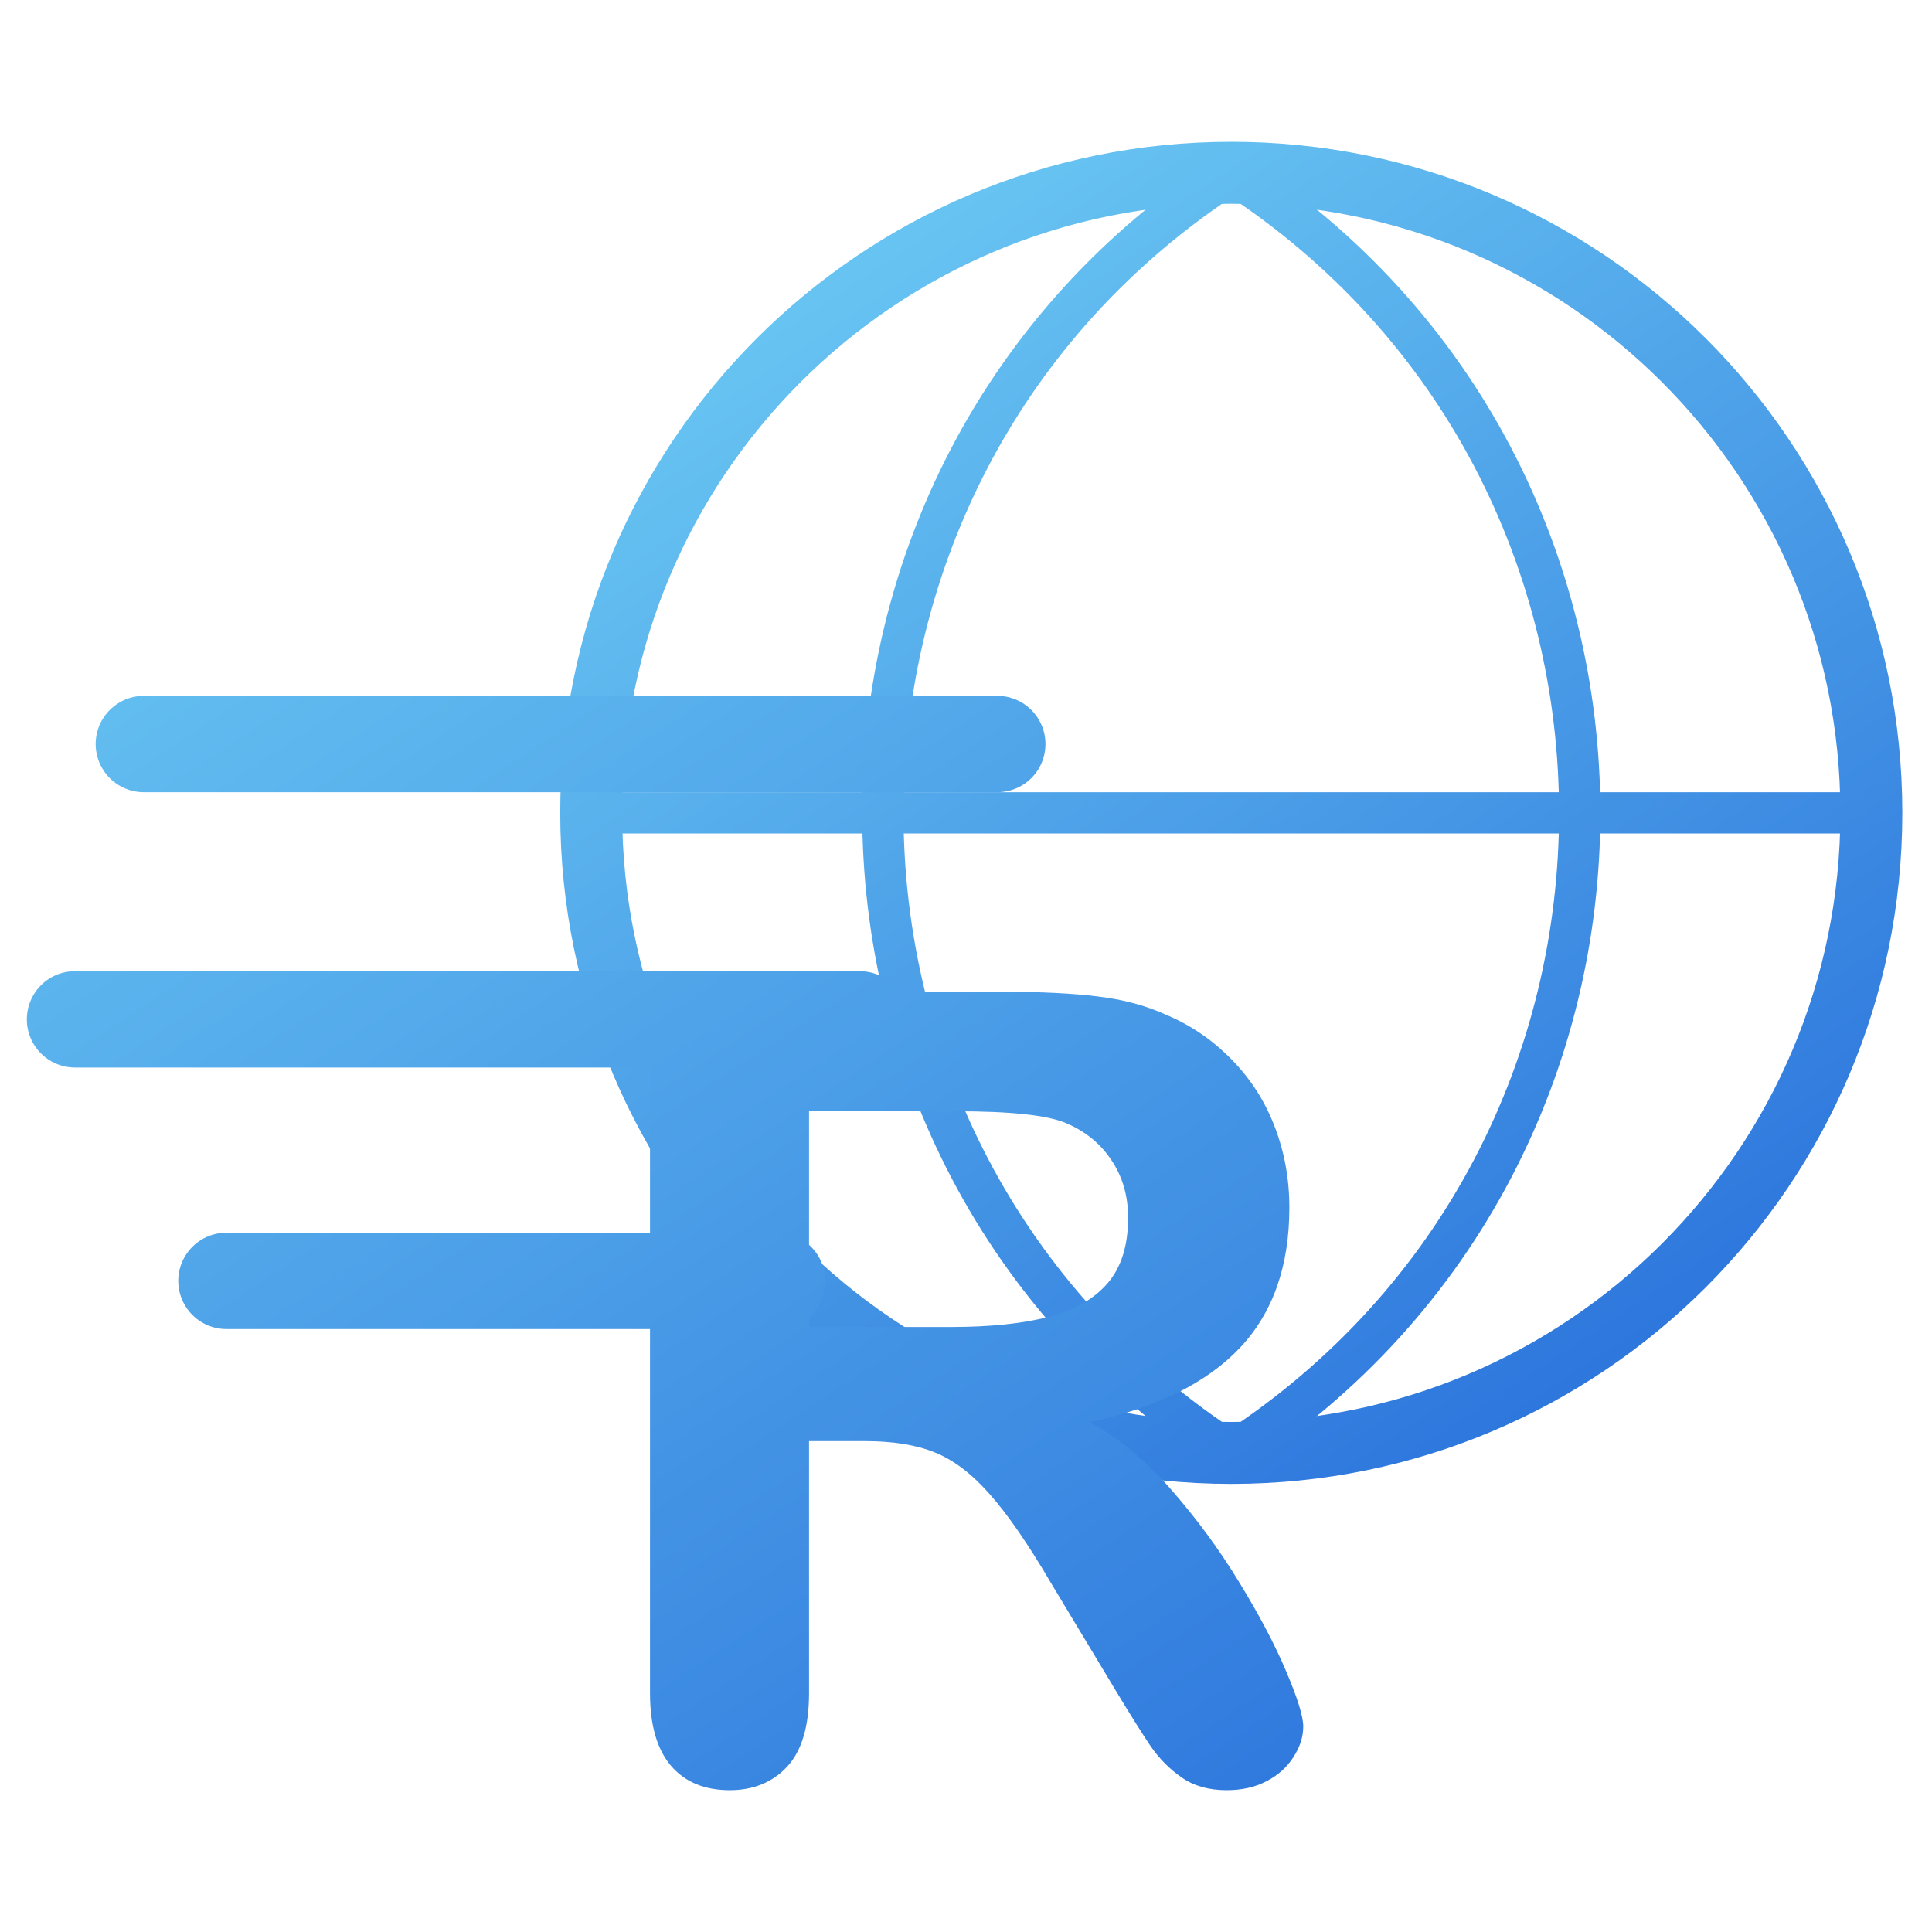
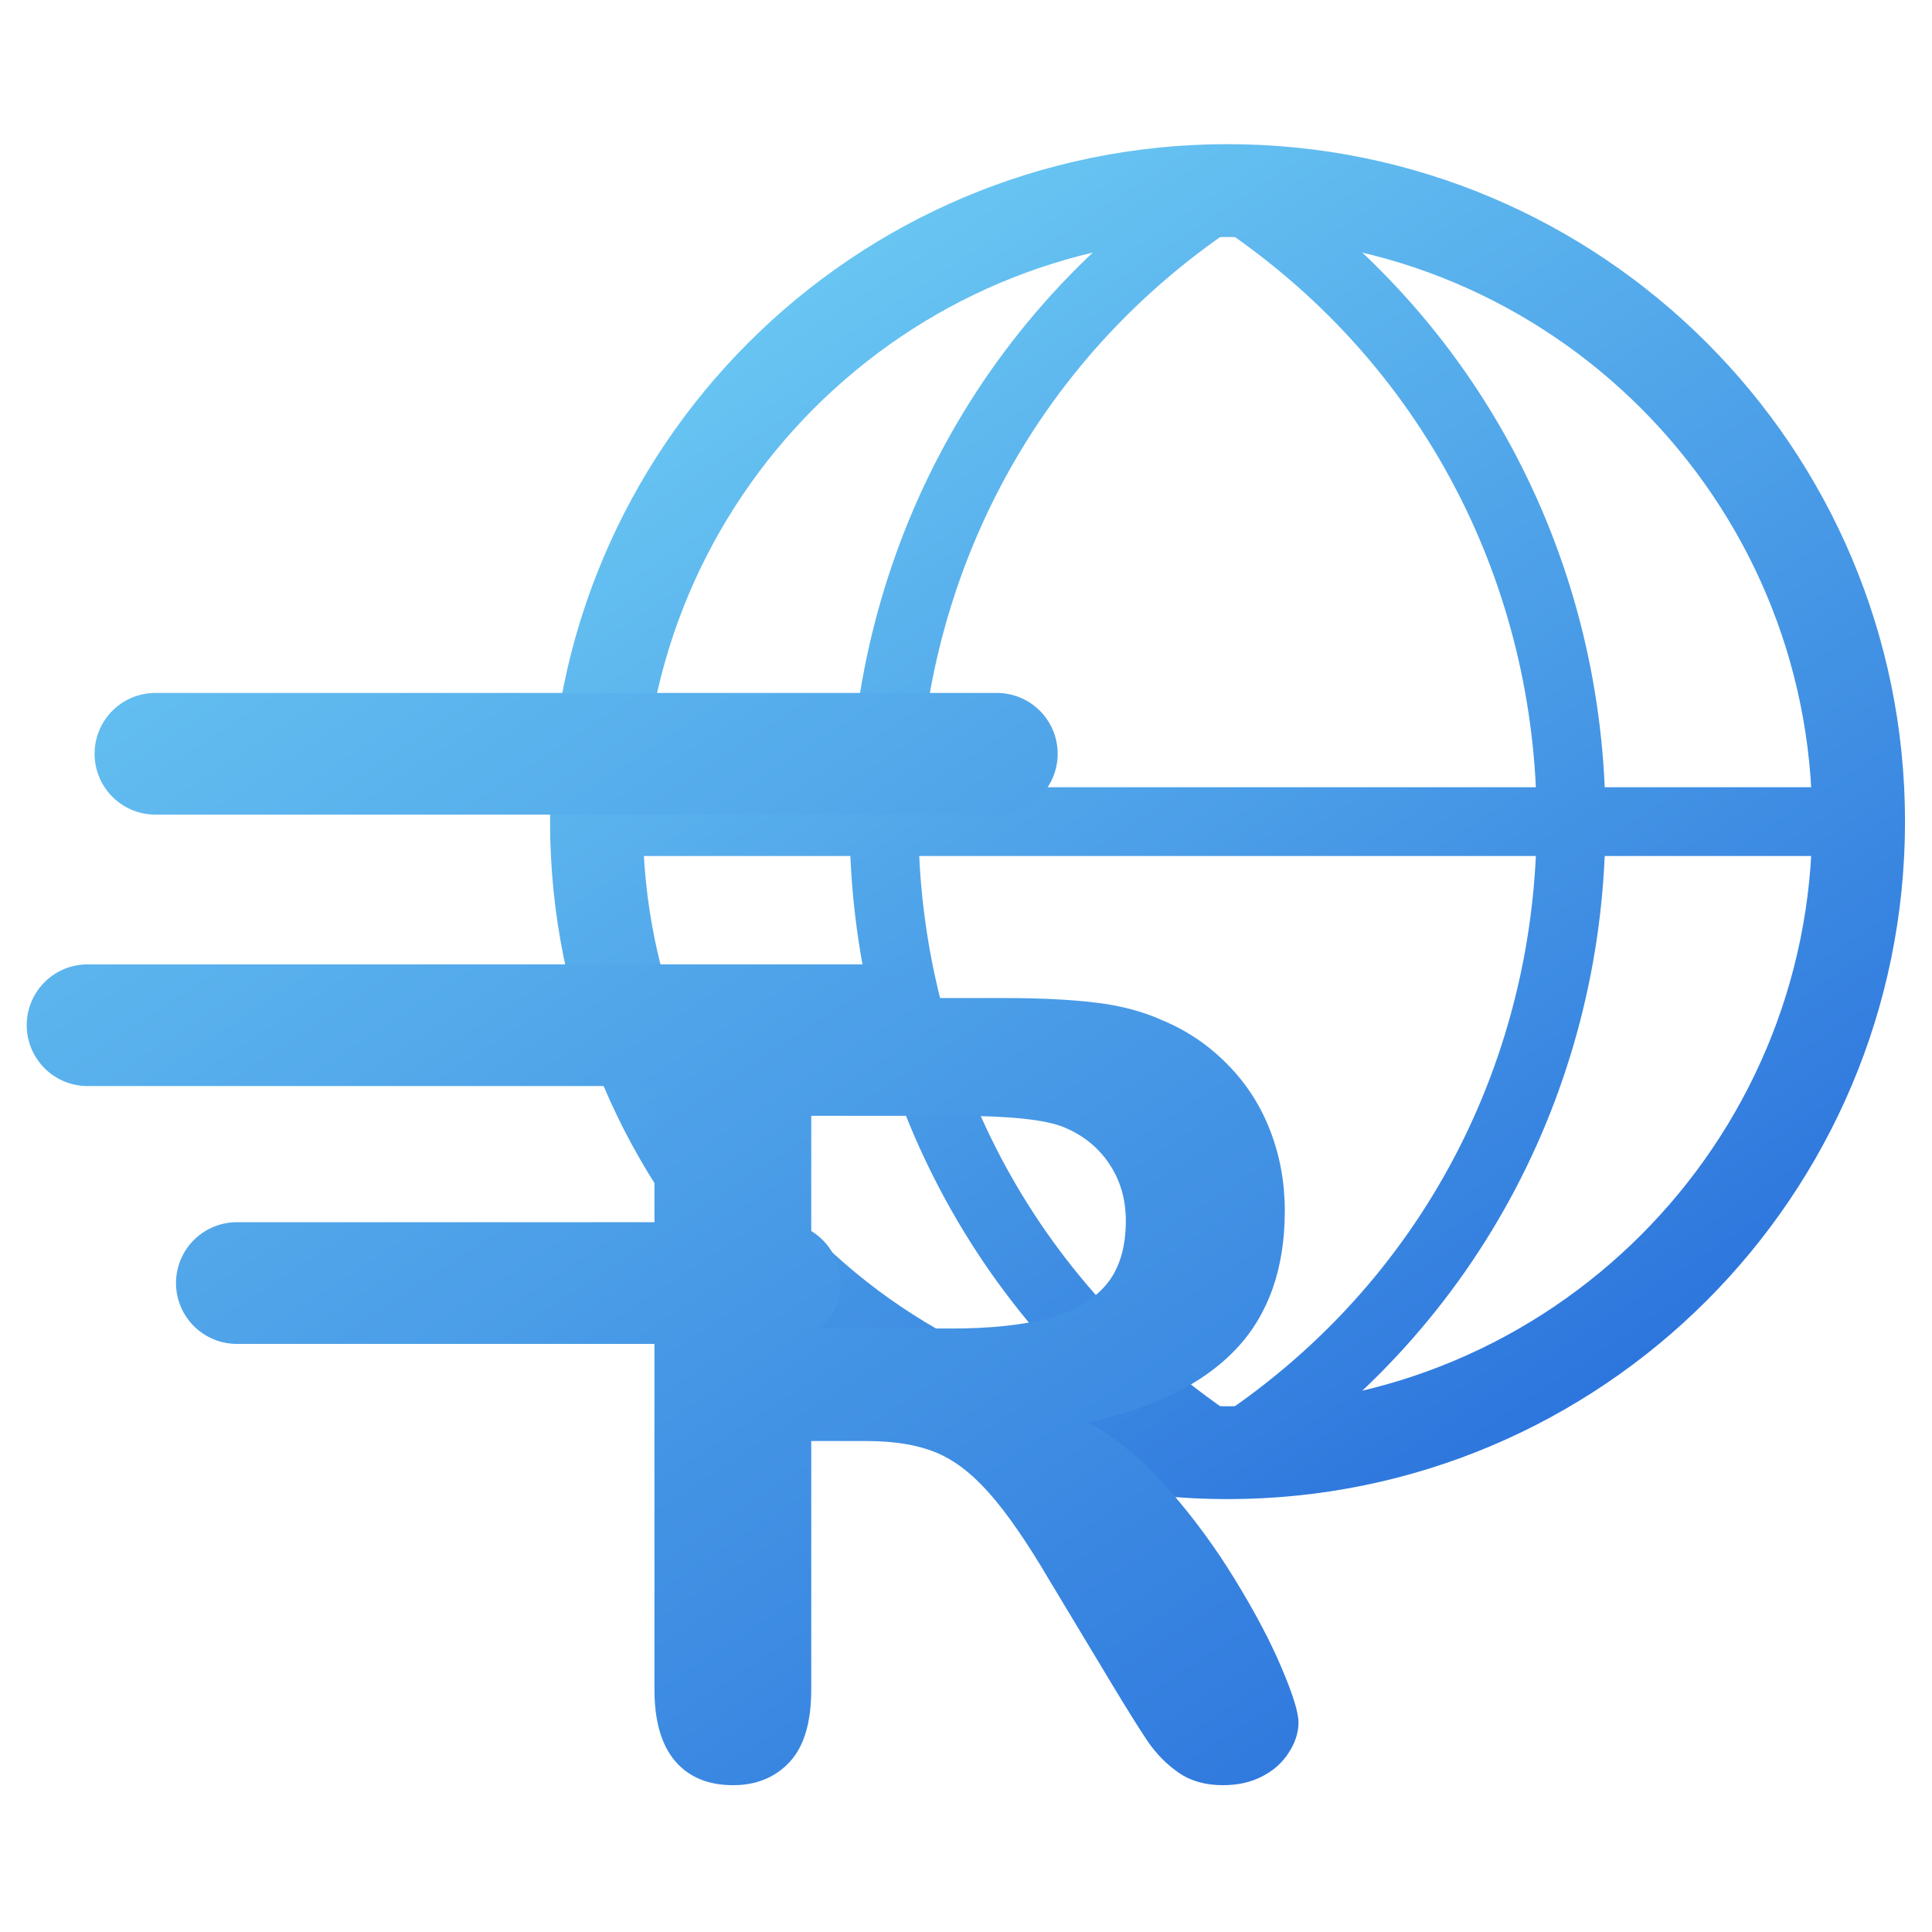
<svg xmlns="http://www.w3.org/2000/svg" width="144" height="144" viewBox="0 0 144 144">
-   <g data-canvas-fit="2px" transform="matrix(1.059002 0 0 1.059002 -4.354009 -4.248109)">
-     <defs>
-       <clipPath id="canvas-fit-clip" clipPathUnits="userSpaceOnUse">
-         <rect x="0" y="0" width="144" height="144" />
-       </clipPath>
-     </defs>
-     <g clip-path="url(#canvas-fit-clip)">
-       <defs>
-         <linearGradient id="g" gradientUnits="userSpaceOnUse" x1="24" y1="8" x2="111" y2="140">
-           <stop stop-color="#6ECDF4" />
-           <stop offset="1" stop-color="#286FDB" />
-         </linearGradient>
-       </defs>
-       <g transform="matrix(1 0 0 1 0 0)">
+   <g transform="translate(1.0141 1.507) scale(0.985915)">
+     <g data-canvas-fit="2px" transform="matrix(1.059002 0 0 1.059002 -4.354009 -4.248109)">
+       <defs />
+       <g>
+         <defs>
+           <linearGradient id="g" gradientUnits="userSpaceOnUse" x1="24" y1="8" x2="111" y2="140">
+             <stop stop-color="#6ECDF4" />
+             <stop offset="1" stop-color="#286FDB" />
+           </linearGradient>
+         </defs>
        <g transform="matrix(1 0 0 1 0 0)">
          <g transform="matrix(1 0 0 1 0 0)">
            <g transform="matrix(1 0 0 1 0 0)">
              <g transform="matrix(1 0 0 1 0 0)">
                <g transform="matrix(1 0 0 1 0 0)">
                  <g transform="matrix(1 0 0 1 0 0)">
                    <g transform="matrix(1 0 0 1 0 0)">
-                       <g transform="matrix(0.9688073 0 0 0.9688073 4.546789 3.093578)">
-                         <g transform="translate(35 6) scale(.75)">
-                           <path d="M72 10A62 62 0 1 0 72 134A62 62 0 1 0 72 10" fill="none" stroke="url(#g)" stroke-width="6" stroke-linecap="round" stroke-linejoin="round" />
-                           <path d="M72 10C27 39 27 105 72 134C117 105 117 39 72 10M12 72H132" fill="none" stroke="url(#g)" stroke-width="4" stroke-linecap="round" stroke-linejoin="round" />
+                       <g transform="matrix(1 0 0 1 0 0)">
+                         <g transform="matrix(0.9688073 0 0 0.9688073 4.546789 3.093578)">
+                           <g transform="translate(35 6) scale(.75)">
+                             <path d="M72 10A62 62 0 1 0 72 134A62 62 0 1 0 72 10" fill="none" stroke="url(#g)" stroke-width="9.120" stroke-linecap="round" stroke-linejoin="round" />
+                             <path d="M72 10C27 39 27 105 72 134C117 105 117 39 72 10M12 72H132" fill="none" stroke="url(#g)" stroke-width="6.758" stroke-linecap="round" stroke-linejoin="round" />
+                           </g>
+                           <path d="M10 55H72M5 75H62M16 94H56" fill="none" stroke="url(#g)" stroke-width="8.967" stroke-linecap="round" stroke-linejoin="round" />
+                           <path d="M62.371 105.641L58.325 105.641L58.325 123.954Q58.325 127.577 56.731 129.294Q55.138 131 52.561 131Q49.81 131 48.291 129.22Q46.772 127.427 46.772 123.954L46.772 80.071Q46.772 76.336 48.44 74.668Q50.121 73 53.856 73L72.641 73Q76.525 73 79.289 73.336Q82.053 73.66 84.269 74.668Q86.958 75.801 89.012 77.905Q91.078 79.996 92.149 82.785Q93.219 85.561 93.219 88.673Q93.219 95.06 89.622 98.869Q86.024 102.678 78.704 104.272Q81.779 105.903 84.58 109.102Q87.381 112.289 89.572 115.887Q91.775 119.485 92.995 122.385Q94.228 125.286 94.228 126.369Q94.228 127.502 93.506 128.61Q92.796 129.718 91.551 130.353Q90.306 131 88.663 131Q86.721 131 85.401 130.079Q84.082 129.17 83.123 127.776Q82.177 126.369 80.534 123.643L75.903 115.949Q73.413 111.704 71.446 109.488Q69.492 107.272 67.462 106.463Q65.446 105.641 62.371 105.641ZM68.981 81.677L58.325 81.677L58.325 97.35L68.67 97.35Q72.84 97.35 75.679 96.628Q78.517 95.906 80.011 94.176Q81.505 92.445 81.505 89.408Q81.505 87.042 80.297 85.237Q79.102 83.42 76.961 82.524Q74.932 81.677 68.981 81.677Z" fill="url(#g)" />
                        </g>
-                         <path d="M10 55H72M5 75H62M16 94H56" fill="none" stroke="url(#g)" stroke-width="7" stroke-linecap="round" stroke-linejoin="round" />
-                         <path d="M62.371 105.641L58.325 105.641L58.325 123.954Q58.325 127.577 56.731 129.294Q55.138 131 52.561 131Q49.81 131 48.291 129.22Q46.772 127.427 46.772 123.954L46.772 80.071Q46.772 76.336 48.44 74.668Q50.121 73 53.856 73L72.641 73Q76.525 73 79.289 73.336Q82.053 73.66 84.269 74.668Q86.958 75.801 89.012 77.905Q91.078 79.996 92.149 82.785Q93.219 85.561 93.219 88.673Q93.219 95.06 89.622 98.869Q86.024 102.678 78.704 104.272Q81.779 105.903 84.58 109.102Q87.381 112.289 89.572 115.887Q91.775 119.485 92.995 122.385Q94.228 125.286 94.228 126.369Q94.228 127.502 93.506 128.61Q92.796 129.718 91.551 130.353Q90.306 131 88.663 131Q86.721 131 85.401 130.079Q84.082 129.17 83.123 127.776Q82.177 126.369 80.534 123.643L75.903 115.949Q73.413 111.704 71.446 109.488Q69.492 107.272 67.462 106.463Q65.446 105.641 62.371 105.641ZM68.981 81.677L58.325 81.677L58.325 97.35L68.67 97.35Q72.84 97.35 75.679 96.628Q78.517 95.906 80.011 94.176Q81.505 92.445 81.505 89.408Q81.505 87.042 80.297 85.237Q79.102 83.42 76.961 82.524Q74.932 81.677 68.981 81.677Z" fill="url(#g)" />
                      </g>
                    </g>
                  </g>
                </g>
              </g>
            </g>
          </g>
        </g>
      </g>
    </g>
  </g>
</svg>
